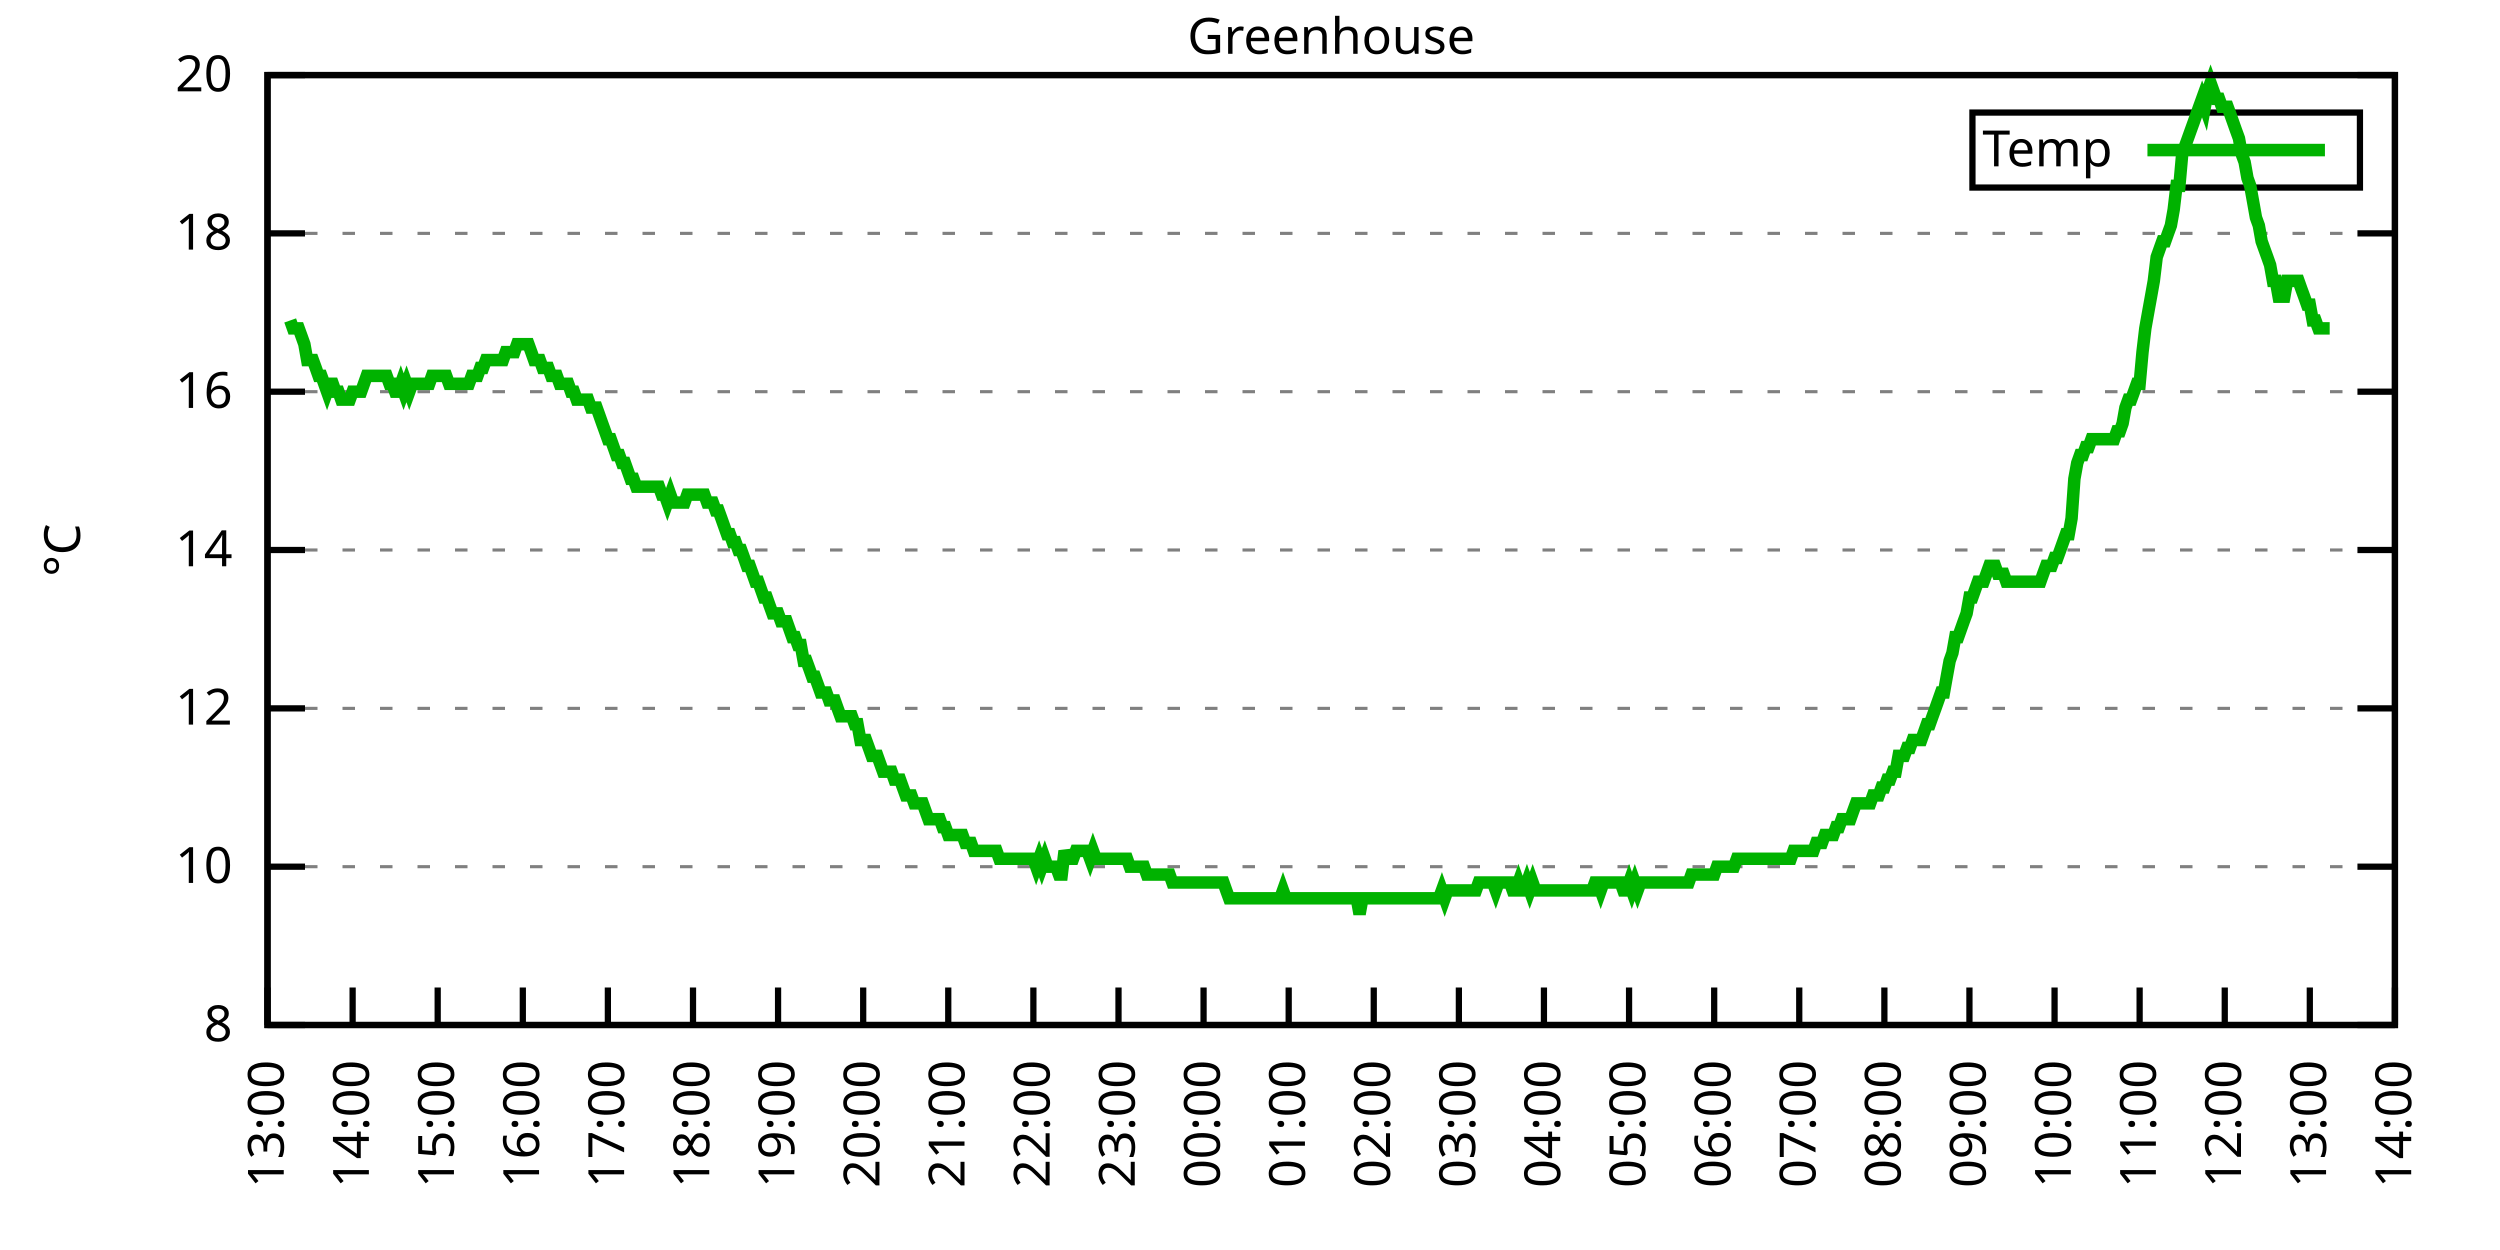
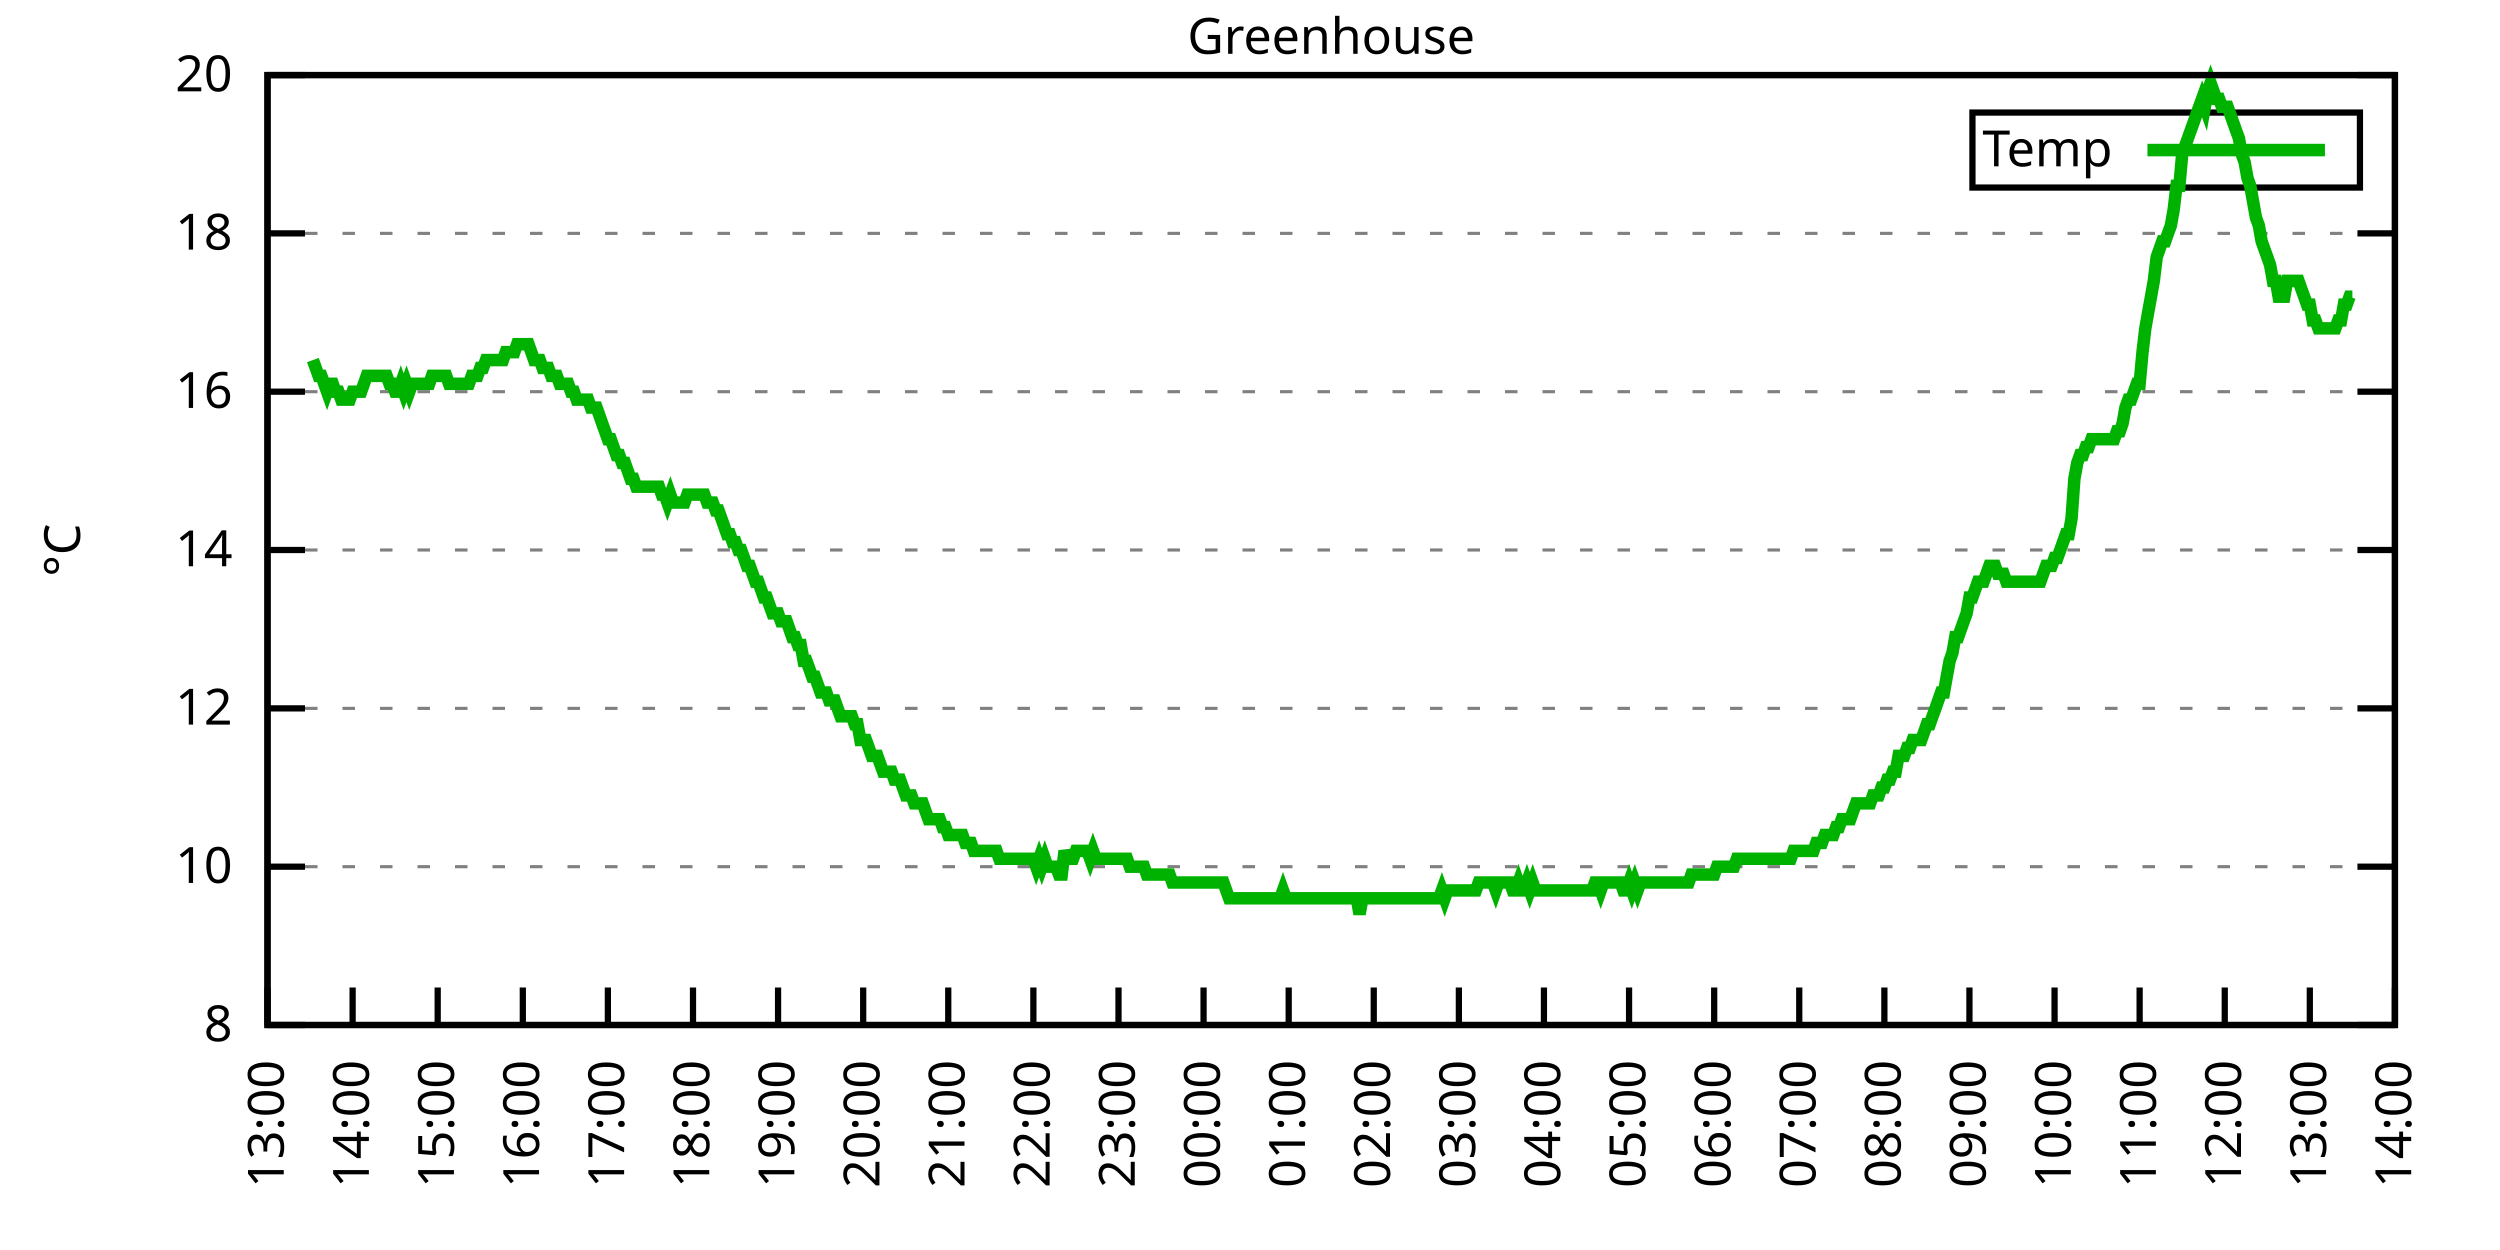
<svg xmlns="http://www.w3.org/2000/svg" xmlns:xlink="http://www.w3.org/1999/xlink" width="400" height="200" viewBox="0 0 400 200">
  <g id="gnuplot_canvas">
    <rect x="0" y="0" width="400" height="200" fill="none" />
    <defs>
      <circle id="gpDot" r="0.5" stroke-width="0.5" stroke="currentColor" />
      <path id="gpPt0" stroke-width="0.333" stroke="currentColor" d="M-1,0 h2 M0,-1 v2" />
      <path id="gpPt1" stroke-width="0.333" stroke="currentColor" d="M-1,-1 L1,1 M1,-1 L-1,1" />
      <path id="gpPt2" stroke-width="0.333" stroke="currentColor" d="M-1,0 L1,0 M0,-1 L0,1 M-1,-1 L1,1 M-1,1 L1,-1" />
      <rect id="gpPt3" stroke-width="0.333" stroke="currentColor" x="-1" y="-1" width="2" height="2" />
      <rect id="gpPt4" stroke-width="0.333" stroke="currentColor" fill="currentColor" x="-1" y="-1" width="2" height="2" />
      <circle id="gpPt5" stroke-width="0.333" stroke="currentColor" cx="0" cy="0" r="1" />
      <use xlink:href="#gpPt5" id="gpPt6" fill="currentColor" stroke="none" />
      <path id="gpPt7" stroke-width="0.333" stroke="currentColor" d="M0,-1.33 L-1.33,0.67 L1.33,0.67 z" />
      <use xlink:href="#gpPt7" id="gpPt8" fill="currentColor" stroke="none" />
      <use xlink:href="#gpPt7" id="gpPt9" stroke="currentColor" transform="rotate(180)" />
      <use xlink:href="#gpPt9" id="gpPt10" fill="currentColor" stroke="none" />
      <use xlink:href="#gpPt3" id="gpPt11" stroke="currentColor" transform="rotate(45)" />
      <use xlink:href="#gpPt11" id="gpPt12" fill="currentColor" stroke="none" />
      <path id="gpPt13" stroke-width="0.333" stroke="currentColor" d="M0,1.330 L1.265,0.411 L0.782,-1.067 L-0.782,-1.076 L-1.265,0.411 z" />
      <use xlink:href="#gpPt13" id="gpPt14" fill="currentColor" stroke="none" />
      <filter id="textbox" filterUnits="objectBoundingBox" x="0" y="0" height="1" width="1">
        <feFlood flood-color="white" flood-opacity="1" result="bgnd" />
        <feComposite in="SourceGraphic" in2="bgnd" operator="atop" />
      </filter>
      <filter id="greybox" filterUnits="objectBoundingBox" x="0" y="0" height="1" width="1">
        <feFlood flood-color="lightgrey" flood-opacity="1" result="grey" />
        <feComposite in="SourceGraphic" in2="grey" operator="atop" />
      </filter>
    </defs>
    <g fill="none" color="white" stroke="currentColor" stroke-width="1.00" stroke-linecap="butt" stroke-linejoin="miter">
</g>
    <g fill="none" color="black" stroke="currentColor" stroke-width="1.00" stroke-linecap="butt" stroke-linejoin="miter">
      <g stroke="none" shape-rendering="crispEdges">
        <polygon fill="rgb(255, 255, 255)" points="42.80,164.00 383.18,164.00 383.18,12.02 42.80,12.02 " />
      </g>
    </g>
    <g fill="none" color="black" stroke="currentColor" stroke-width="1.00" stroke-linecap="butt" stroke-linejoin="miter">
</g>
    <g fill="none" color="black" stroke="black" stroke-width="0.50" stroke-linecap="butt" stroke-linejoin="miter">
</g>
    <g fill="none" color="gray" stroke="currentColor" stroke-width="0.50" stroke-linecap="butt" stroke-linejoin="miter">
      <path stroke="gray" stroke-dasharray="2,4" class="gridline" d="M42.80,164.00 L383.19,164.00  " />
    </g>
    <g fill="none" color="gray" stroke="gray" stroke-width="1.00" stroke-linecap="butt" stroke-linejoin="miter">
</g>
    <g fill="none" color="black" stroke="currentColor" stroke-width="1.00" stroke-linecap="butt" stroke-linejoin="miter">
      <path stroke="black" d="M42.80,164.00 L48.80,164.00 M383.19,164.00 L377.19,164.00  " />
      <g transform="translate(37.20,166.60)" stroke="none" fill="black" font-family="Sans" font-size="8.00" text-anchor="end">
        <text>
          <tspan font-family="Sans"> 8</tspan>
        </text>
      </g>
    </g>
    <g fill="none" color="black" stroke="currentColor" stroke-width="1.00" stroke-linecap="butt" stroke-linejoin="miter">
</g>
    <g fill="none" color="black" stroke="black" stroke-width="0.50" stroke-linecap="butt" stroke-linejoin="miter">
</g>
    <g fill="none" color="gray" stroke="currentColor" stroke-width="0.50" stroke-linecap="butt" stroke-linejoin="miter">
      <path stroke="gray" stroke-dasharray="2,4" class="gridline" d="M42.80,138.67 L383.19,138.67  " />
    </g>
    <g fill="none" color="gray" stroke="gray" stroke-width="1.00" stroke-linecap="butt" stroke-linejoin="miter">
</g>
    <g fill="none" color="black" stroke="currentColor" stroke-width="1.00" stroke-linecap="butt" stroke-linejoin="miter">
      <path stroke="black" d="M42.80,138.67 L48.80,138.67 M383.19,138.67 L377.19,138.67  " />
      <g transform="translate(37.20,141.27)" stroke="none" fill="black" font-family="Sans" font-size="8.00" text-anchor="end">
        <text>
          <tspan font-family="Sans"> 10</tspan>
        </text>
      </g>
    </g>
    <g fill="none" color="black" stroke="currentColor" stroke-width="1.00" stroke-linecap="butt" stroke-linejoin="miter">
</g>
    <g fill="none" color="black" stroke="black" stroke-width="0.50" stroke-linecap="butt" stroke-linejoin="miter">
</g>
    <g fill="none" color="gray" stroke="currentColor" stroke-width="0.50" stroke-linecap="butt" stroke-linejoin="miter">
      <path stroke="gray" stroke-dasharray="2,4" class="gridline" d="M42.80,113.34 L383.19,113.34  " />
    </g>
    <g fill="none" color="gray" stroke="gray" stroke-width="1.00" stroke-linecap="butt" stroke-linejoin="miter">
</g>
    <g fill="none" color="black" stroke="currentColor" stroke-width="1.00" stroke-linecap="butt" stroke-linejoin="miter">
      <path stroke="black" d="M42.80,113.34 L48.80,113.34 M383.19,113.34 L377.19,113.34  " />
      <g transform="translate(37.20,115.94)" stroke="none" fill="black" font-family="Sans" font-size="8.00" text-anchor="end">
        <text>
          <tspan font-family="Sans"> 12</tspan>
        </text>
      </g>
    </g>
    <g fill="none" color="black" stroke="currentColor" stroke-width="1.00" stroke-linecap="butt" stroke-linejoin="miter">
</g>
    <g fill="none" color="black" stroke="black" stroke-width="0.50" stroke-linecap="butt" stroke-linejoin="miter">
</g>
    <g fill="none" color="gray" stroke="currentColor" stroke-width="0.50" stroke-linecap="butt" stroke-linejoin="miter">
      <path stroke="gray" stroke-dasharray="2,4" class="gridline" d="M42.80,88.00 L383.19,88.00  " />
    </g>
    <g fill="none" color="gray" stroke="gray" stroke-width="1.00" stroke-linecap="butt" stroke-linejoin="miter">
</g>
    <g fill="none" color="black" stroke="currentColor" stroke-width="1.00" stroke-linecap="butt" stroke-linejoin="miter">
      <path stroke="black" d="M42.80,88.00 L48.80,88.00 M383.19,88.00 L377.19,88.00  " />
      <g transform="translate(37.20,90.60)" stroke="none" fill="black" font-family="Sans" font-size="8.00" text-anchor="end">
        <text>
          <tspan font-family="Sans"> 14</tspan>
        </text>
      </g>
    </g>
    <g fill="none" color="black" stroke="currentColor" stroke-width="1.00" stroke-linecap="butt" stroke-linejoin="miter">
</g>
    <g fill="none" color="black" stroke="black" stroke-width="0.50" stroke-linecap="butt" stroke-linejoin="miter">
</g>
    <g fill="none" color="gray" stroke="currentColor" stroke-width="0.50" stroke-linecap="butt" stroke-linejoin="miter">
      <path stroke="gray" stroke-dasharray="2,4" class="gridline" d="M42.80,62.67 L383.19,62.67  " />
    </g>
    <g fill="none" color="gray" stroke="gray" stroke-width="1.00" stroke-linecap="butt" stroke-linejoin="miter">
</g>
    <g fill="none" color="black" stroke="currentColor" stroke-width="1.00" stroke-linecap="butt" stroke-linejoin="miter">
      <path stroke="black" d="M42.80,62.67 L48.80,62.67 M383.19,62.67 L377.19,62.67  " />
      <g transform="translate(37.20,65.27)" stroke="none" fill="black" font-family="Sans" font-size="8.00" text-anchor="end">
        <text>
          <tspan font-family="Sans"> 16</tspan>
        </text>
      </g>
    </g>
    <g fill="none" color="black" stroke="currentColor" stroke-width="1.00" stroke-linecap="butt" stroke-linejoin="miter">
</g>
    <g fill="none" color="black" stroke="black" stroke-width="0.50" stroke-linecap="butt" stroke-linejoin="miter">
</g>
    <g fill="none" color="gray" stroke="currentColor" stroke-width="0.50" stroke-linecap="butt" stroke-linejoin="miter">
      <path stroke="gray" stroke-dasharray="2,4" class="gridline" d="M42.80,37.34 L383.19,37.34  " />
    </g>
    <g fill="none" color="gray" stroke="gray" stroke-width="1.00" stroke-linecap="butt" stroke-linejoin="miter">
</g>
    <g fill="none" color="black" stroke="currentColor" stroke-width="1.00" stroke-linecap="butt" stroke-linejoin="miter">
      <path stroke="black" d="M42.80,37.34 L48.80,37.34 M383.19,37.34 L377.19,37.34  " />
      <g transform="translate(37.20,39.94)" stroke="none" fill="black" font-family="Sans" font-size="8.00" text-anchor="end">
        <text>
          <tspan font-family="Sans"> 18</tspan>
        </text>
      </g>
    </g>
    <g fill="none" color="black" stroke="currentColor" stroke-width="1.00" stroke-linecap="butt" stroke-linejoin="miter">
</g>
    <g fill="none" color="black" stroke="black" stroke-width="0.50" stroke-linecap="butt" stroke-linejoin="miter">
</g>
    <g fill="none" color="gray" stroke="currentColor" stroke-width="0.50" stroke-linecap="butt" stroke-linejoin="miter">
      <path stroke="gray" stroke-dasharray="2,4" class="gridline" d="M42.80,12.01 L383.19,12.01  " />
    </g>
    <g fill="none" color="gray" stroke="gray" stroke-width="1.00" stroke-linecap="butt" stroke-linejoin="miter">
</g>
    <g fill="none" color="black" stroke="currentColor" stroke-width="1.00" stroke-linecap="butt" stroke-linejoin="miter">
      <path stroke="black" d="M42.80,12.01 L48.80,12.01 M383.19,12.01 L377.19,12.01  " />
      <g transform="translate(37.20,14.61)" stroke="none" fill="black" font-family="Sans" font-size="8.00" text-anchor="end">
        <text>
          <tspan font-family="Sans"> 20</tspan>
        </text>
      </g>
    </g>
    <g fill="none" color="black" stroke="currentColor" stroke-width="1.00" stroke-linecap="butt" stroke-linejoin="miter">
      <path stroke="black" d="M42.80,164.00 L42.80,158.00  " />
      <g transform="translate(45.40,169.60) rotate(270.00)" stroke="none" fill="black" font-family="Sans" font-size="8.00" text-anchor="end">
        <text>
          <tspan font-family="Sans">13:00</tspan>
        </text>
      </g>
    </g>
    <g fill="none" color="black" stroke="currentColor" stroke-width="1.00" stroke-linecap="butt" stroke-linejoin="miter">
      <path stroke="black" d="M56.42,164.00 L56.42,158.00  " />
      <g transform="translate(59.02,169.60) rotate(270.00)" stroke="none" fill="black" font-family="Sans" font-size="8.00" text-anchor="end">
        <text>
          <tspan font-family="Sans">14:00</tspan>
        </text>
      </g>
    </g>
    <g fill="none" color="black" stroke="currentColor" stroke-width="1.00" stroke-linecap="butt" stroke-linejoin="miter">
      <path stroke="black" d="M70.03,164.00 L70.03,158.00  " />
      <g transform="translate(72.63,169.60) rotate(270.00)" stroke="none" fill="black" font-family="Sans" font-size="8.00" text-anchor="end">
        <text>
          <tspan font-family="Sans">15:00</tspan>
        </text>
      </g>
    </g>
    <g fill="none" color="black" stroke="currentColor" stroke-width="1.00" stroke-linecap="butt" stroke-linejoin="miter">
      <path stroke="black" d="M83.65,164.00 L83.65,158.00  " />
      <g transform="translate(86.25,169.60) rotate(270.00)" stroke="none" fill="black" font-family="Sans" font-size="8.00" text-anchor="end">
        <text>
          <tspan font-family="Sans">16:00</tspan>
        </text>
      </g>
    </g>
    <g fill="none" color="black" stroke="currentColor" stroke-width="1.00" stroke-linecap="butt" stroke-linejoin="miter">
      <path stroke="black" d="M97.26,164.00 L97.26,158.00  " />
      <g transform="translate(99.86,169.60) rotate(270.00)" stroke="none" fill="black" font-family="Sans" font-size="8.00" text-anchor="end">
        <text>
          <tspan font-family="Sans">17:00</tspan>
        </text>
      </g>
    </g>
    <g fill="none" color="black" stroke="currentColor" stroke-width="1.00" stroke-linecap="butt" stroke-linejoin="miter">
      <path stroke="black" d="M110.88,164.00 L110.88,158.00  " />
      <g transform="translate(113.48,169.60) rotate(270.00)" stroke="none" fill="black" font-family="Sans" font-size="8.00" text-anchor="end">
        <text>
          <tspan font-family="Sans">18:00</tspan>
        </text>
      </g>
    </g>
    <g fill="none" color="black" stroke="currentColor" stroke-width="1.00" stroke-linecap="butt" stroke-linejoin="miter">
      <path stroke="black" d="M124.49,164.00 L124.49,158.00  " />
      <g transform="translate(127.09,169.60) rotate(270.00)" stroke="none" fill="black" font-family="Sans" font-size="8.00" text-anchor="end">
        <text>
          <tspan font-family="Sans">19:00</tspan>
        </text>
      </g>
    </g>
    <g fill="none" color="black" stroke="currentColor" stroke-width="1.00" stroke-linecap="butt" stroke-linejoin="miter">
      <path stroke="black" d="M138.11,164.00 L138.11,158.00  " />
      <g transform="translate(140.71,169.60) rotate(270.00)" stroke="none" fill="black" font-family="Sans" font-size="8.00" text-anchor="end">
        <text>
          <tspan font-family="Sans">20:00</tspan>
        </text>
      </g>
    </g>
    <g fill="none" color="black" stroke="currentColor" stroke-width="1.00" stroke-linecap="butt" stroke-linejoin="miter">
      <path stroke="black" d="M151.72,164.00 L151.72,158.00  " />
      <g transform="translate(154.32,169.60) rotate(270.00)" stroke="none" fill="black" font-family="Sans" font-size="8.00" text-anchor="end">
        <text>
          <tspan font-family="Sans">21:00</tspan>
        </text>
      </g>
    </g>
    <g fill="none" color="black" stroke="currentColor" stroke-width="1.00" stroke-linecap="butt" stroke-linejoin="miter">
      <path stroke="black" d="M165.34,164.00 L165.34,158.00  " />
      <g transform="translate(167.94,169.60) rotate(270.00)" stroke="none" fill="black" font-family="Sans" font-size="8.00" text-anchor="end">
        <text>
          <tspan font-family="Sans">22:00</tspan>
        </text>
      </g>
    </g>
    <g fill="none" color="black" stroke="currentColor" stroke-width="1.00" stroke-linecap="butt" stroke-linejoin="miter">
      <path stroke="black" d="M178.96,164.00 L178.96,158.00  " />
      <g transform="translate(181.56,169.60) rotate(270.00)" stroke="none" fill="black" font-family="Sans" font-size="8.00" text-anchor="end">
        <text>
          <tspan font-family="Sans">23:00</tspan>
        </text>
      </g>
    </g>
    <g fill="none" color="black" stroke="currentColor" stroke-width="1.00" stroke-linecap="butt" stroke-linejoin="miter">
      <path stroke="black" d="M192.57,164.00 L192.57,158.00  " />
      <g transform="translate(195.17,169.60) rotate(270.00)" stroke="none" fill="black" font-family="Sans" font-size="8.00" text-anchor="end">
        <text>
          <tspan font-family="Sans">00:00</tspan>
        </text>
      </g>
    </g>
    <g fill="none" color="black" stroke="currentColor" stroke-width="1.00" stroke-linecap="butt" stroke-linejoin="miter">
      <path stroke="black" d="M206.19,164.00 L206.19,158.00  " />
      <g transform="translate(208.79,169.60) rotate(270.00)" stroke="none" fill="black" font-family="Sans" font-size="8.00" text-anchor="end">
        <text>
          <tspan font-family="Sans">01:00</tspan>
        </text>
      </g>
    </g>
    <g fill="none" color="black" stroke="currentColor" stroke-width="1.00" stroke-linecap="butt" stroke-linejoin="miter">
      <path stroke="black" d="M219.80,164.00 L219.80,158.00  " />
      <g transform="translate(222.40,169.60) rotate(270.00)" stroke="none" fill="black" font-family="Sans" font-size="8.00" text-anchor="end">
        <text>
          <tspan font-family="Sans">02:00</tspan>
        </text>
      </g>
    </g>
    <g fill="none" color="black" stroke="currentColor" stroke-width="1.00" stroke-linecap="butt" stroke-linejoin="miter">
      <path stroke="black" d="M233.42,164.00 L233.42,158.00  " />
      <g transform="translate(236.02,169.60) rotate(270.00)" stroke="none" fill="black" font-family="Sans" font-size="8.00" text-anchor="end">
        <text>
          <tspan font-family="Sans">03:00</tspan>
        </text>
      </g>
    </g>
    <g fill="none" color="black" stroke="currentColor" stroke-width="1.00" stroke-linecap="butt" stroke-linejoin="miter">
      <path stroke="black" d="M247.03,164.00 L247.03,158.00  " />
      <g transform="translate(249.63,169.60) rotate(270.00)" stroke="none" fill="black" font-family="Sans" font-size="8.00" text-anchor="end">
        <text>
          <tspan font-family="Sans">04:00</tspan>
        </text>
      </g>
    </g>
    <g fill="none" color="black" stroke="currentColor" stroke-width="1.00" stroke-linecap="butt" stroke-linejoin="miter">
      <path stroke="black" d="M260.65,164.00 L260.65,158.00  " />
      <g transform="translate(263.25,169.60) rotate(270.00)" stroke="none" fill="black" font-family="Sans" font-size="8.00" text-anchor="end">
        <text>
          <tspan font-family="Sans">05:00</tspan>
        </text>
      </g>
    </g>
    <g fill="none" color="black" stroke="currentColor" stroke-width="1.00" stroke-linecap="butt" stroke-linejoin="miter">
      <path stroke="black" d="M274.27,164.00 L274.27,158.00  " />
      <g transform="translate(276.87,169.60) rotate(270.00)" stroke="none" fill="black" font-family="Sans" font-size="8.00" text-anchor="end">
        <text>
          <tspan font-family="Sans">06:00</tspan>
        </text>
      </g>
    </g>
    <g fill="none" color="black" stroke="currentColor" stroke-width="1.00" stroke-linecap="butt" stroke-linejoin="miter">
      <path stroke="black" d="M287.88,164.00 L287.88,158.00  " />
      <g transform="translate(290.48,169.60) rotate(270.00)" stroke="none" fill="black" font-family="Sans" font-size="8.00" text-anchor="end">
        <text>
          <tspan font-family="Sans">07:00</tspan>
        </text>
      </g>
    </g>
    <g fill="none" color="black" stroke="currentColor" stroke-width="1.00" stroke-linecap="butt" stroke-linejoin="miter">
      <path stroke="black" d="M301.50,164.00 L301.50,158.00  " />
      <g transform="translate(304.10,169.60) rotate(270.00)" stroke="none" fill="black" font-family="Sans" font-size="8.00" text-anchor="end">
        <text>
          <tspan font-family="Sans">08:00</tspan>
        </text>
      </g>
    </g>
    <g fill="none" color="black" stroke="currentColor" stroke-width="1.00" stroke-linecap="butt" stroke-linejoin="miter">
      <path stroke="black" d="M315.11,164.00 L315.11,158.00  " />
      <g transform="translate(317.71,169.60) rotate(270.00)" stroke="none" fill="black" font-family="Sans" font-size="8.00" text-anchor="end">
        <text>
          <tspan font-family="Sans">09:00</tspan>
        </text>
      </g>
    </g>
    <g fill="none" color="black" stroke="currentColor" stroke-width="1.00" stroke-linecap="butt" stroke-linejoin="miter">
      <path stroke="black" d="M328.73,164.00 L328.73,158.00  " />
      <g transform="translate(331.33,169.60) rotate(270.00)" stroke="none" fill="black" font-family="Sans" font-size="8.00" text-anchor="end">
        <text>
          <tspan font-family="Sans">10:00</tspan>
        </text>
      </g>
    </g>
    <g fill="none" color="black" stroke="currentColor" stroke-width="1.00" stroke-linecap="butt" stroke-linejoin="miter">
      <path stroke="black" d="M342.34,164.00 L342.34,158.00  " />
      <g transform="translate(344.94,169.60) rotate(270.00)" stroke="none" fill="black" font-family="Sans" font-size="8.00" text-anchor="end">
        <text>
          <tspan font-family="Sans">11:00</tspan>
        </text>
      </g>
    </g>
    <g fill="none" color="black" stroke="currentColor" stroke-width="1.00" stroke-linecap="butt" stroke-linejoin="miter">
      <path stroke="black" d="M355.96,164.00 L355.96,158.00  " />
      <g transform="translate(358.56,169.60) rotate(270.00)" stroke="none" fill="black" font-family="Sans" font-size="8.00" text-anchor="end">
        <text>
          <tspan font-family="Sans">12:00</tspan>
        </text>
      </g>
    </g>
    <g fill="none" color="black" stroke="currentColor" stroke-width="1.00" stroke-linecap="butt" stroke-linejoin="miter">
      <path stroke="black" d="M369.57,164.00 L369.57,158.00  " />
      <g transform="translate(372.17,169.60) rotate(270.00)" stroke="none" fill="black" font-family="Sans" font-size="8.00" text-anchor="end">
        <text>
          <tspan font-family="Sans">13:00</tspan>
        </text>
      </g>
    </g>
    <g fill="none" color="black" stroke="currentColor" stroke-width="1.00" stroke-linecap="butt" stroke-linejoin="miter">
      <path stroke="black" d="M383.19,164.00 L383.19,158.00  " />
      <g transform="translate(385.79,169.60) rotate(270.00)" stroke="none" fill="black" font-family="Sans" font-size="8.00" text-anchor="end">
        <text>
          <tspan font-family="Sans">14:00</tspan>
        </text>
      </g>
    </g>
    <g fill="none" color="black" stroke="currentColor" stroke-width="1.00" stroke-linecap="butt" stroke-linejoin="miter">
</g>
    <g fill="none" color="black" stroke="currentColor" stroke-width="1.00" stroke-linecap="butt" stroke-linejoin="miter">
      <path stroke="black" d="M42.80,12.01 L42.80,164.00 L383.19,164.00 L383.19,12.01 L42.80,12.01 Z  " />
    </g>
    <g fill="none" color="black" stroke="currentColor" stroke-width="1.00" stroke-linecap="butt" stroke-linejoin="miter">
</g>
    <g fill="none" color="black" stroke="currentColor" stroke-width="1.00" stroke-linecap="butt" stroke-linejoin="miter">
      <path stroke="black" d="M315.59,30.01 L315.59,18.01 L377.59,18.01 L377.59,30.01 L315.59,30.01 Z  " />
    </g>
    <g id="Greenhouse_plot_1">
      <g fill="none" color="white" stroke="black" stroke-width="2.00" stroke-linecap="butt" stroke-linejoin="miter">
</g>
      <g fill="none" color="black" stroke="currentColor" stroke-width="2.00" stroke-linecap="butt" stroke-linejoin="miter">
        <g transform="translate(337.99,26.61)" stroke="none" fill="black" font-family="Sans" font-size="8.00" text-anchor="end">
          <text>
            <tspan font-family="Sans">Temp</tspan>
          </text>
        </g>
      </g>
      <g fill="none" color="black" stroke="currentColor" stroke-width="2.00" stroke-linecap="butt" stroke-linejoin="miter">
-         <path stroke="rgb(  0, 178,   0)" d="M343.59,24.01 L371.99,24.01 M46.43,51.27 L46.88,52.54 L47.34,52.54 L47.79,52.54 L48.25,53.81 L48.70,55.07   L49.15,57.61 L49.61,57.61 L50.06,57.61 L50.52,58.87 L50.97,60.14 L51.42,60.14 L51.88,61.41 L52.33,62.67   L52.78,61.41 L53.24,61.41 L53.69,62.67 L54.15,62.67 L54.60,63.94 L55.05,63.94 L55.51,63.94 L55.96,63.94   L56.42,62.67 L56.87,62.67 L57.32,62.67 L57.78,62.67 L58.23,61.41 L58.68,60.14 L59.14,60.14 L59.59,60.14   L60.05,60.14 L60.50,60.14 L60.95,60.14 L61.41,60.14 L61.86,60.14 L62.32,61.41 L62.77,61.41 L63.22,62.67   L63.68,62.67 L64.13,61.41 L64.58,62.67 L65.04,61.41 L65.49,62.67 L65.95,61.41 L66.40,61.41 L66.85,61.41   L67.31,61.41 L67.76,61.41 L68.22,61.41 L68.67,61.41 L69.12,60.14 L69.58,60.14 L70.03,60.14 L70.49,60.14   L70.94,60.14 L71.39,60.14 L71.85,61.41 L72.30,61.41 L72.75,61.41 L73.21,61.41 L73.66,61.41 L74.12,61.41   L74.57,61.41 L75.02,61.41 L75.48,60.14 L75.93,60.14 L76.39,60.14 L76.84,58.87 L77.29,58.87 L77.75,57.61   L78.20,57.61 L78.65,57.61 L79.11,57.61 L79.56,57.61 L80.02,57.61 L80.47,57.61 L80.92,56.34 L81.38,56.34   L81.83,56.34 L82.29,56.34 L82.74,55.07 L83.19,55.07 L83.65,55.07 L84.10,55.07 L84.55,55.07 L85.01,56.34   L85.46,57.61 L85.92,57.61 L86.37,57.61 L86.82,58.87 L87.28,58.87 L87.73,58.87 L88.19,60.14 L88.64,60.14   L89.09,60.14 L89.55,61.41 L90.00,61.41 L90.45,61.41 L90.91,61.41 L91.36,62.67 L91.82,62.67 L92.27,63.94   L92.72,63.94 L93.18,63.94 L93.63,63.94 L94.09,63.94 L94.54,65.21 L94.99,65.21 L95.45,65.21 L95.90,66.47   L96.35,67.74 L96.81,69.01 L97.26,70.27 L97.72,70.27 L98.17,71.54 L98.62,72.81 L99.08,72.81 L99.53,74.07   L99.99,74.07 L100.44,75.34 L100.89,76.61 L101.35,76.61 L101.80,77.87 L102.25,77.87 L102.71,77.87 L103.16,77.87   L103.62,77.87 L104.07,77.87 L104.52,77.87 L104.98,77.87 L105.43,77.87 L105.89,79.14 L106.34,79.14 L106.79,80.41   L107.25,79.14 L107.70,80.41 L108.15,80.41 L108.61,80.41 L109.06,80.41 L109.52,80.41 L109.97,79.14 L110.42,79.14   L110.88,79.14 L111.33,79.14 L111.79,79.14 L112.24,79.14 L112.69,79.14 L113.15,80.41 L113.60,80.41 L114.05,80.41   L114.51,81.67 L114.96,81.67 L115.42,82.94 L115.87,84.21 L116.32,85.47 L116.78,85.47 L117.23,86.74 L117.69,86.74   L118.14,88.00 L118.59,88.00 L119.05,89.27 L119.50,90.54 L119.96,90.54 L120.41,91.80 L120.86,93.07 L121.32,93.07   L121.77,94.34 L122.22,95.60 L122.68,95.60 L123.13,96.87 L123.59,98.14 L124.04,98.14 L124.49,98.14 L124.95,99.40   L125.40,99.40 L125.86,99.40 L126.31,100.67 L126.76,101.94 L127.22,101.94 L127.67,103.20 L128.12,103.20 L128.58,105.74   L129.03,105.74 L129.49,107.00 L129.94,108.27 L130.39,108.27 L130.85,109.54 L131.30,110.80 L131.76,110.80 L132.21,110.80   L132.66,112.07 L133.12,112.07 L133.57,112.07 L134.02,113.34 L134.48,114.60 L134.93,114.60 L135.39,114.60 L135.84,114.60   L136.29,114.60 L136.75,115.87 L137.20,115.87 L137.66,118.40 L138.11,118.40 L138.56,118.40 L139.02,119.67 L139.47,120.94   L139.92,120.94 L140.38,120.94 L140.83,122.20 L141.29,123.47 L141.74,123.47 L142.19,123.47 L142.65,123.47 L143.10,124.74   L143.56,124.74 L144.01,124.74 L144.46,126.00 L144.92,127.27 L145.37,127.27 L145.82,127.27 L146.28,128.54 L146.73,128.54   L147.19,128.54 L147.64,128.54 L148.09,129.80 L148.55,131.07 L149.00,131.07 L149.46,131.07 L149.91,131.07 L150.36,131.07   L150.82,132.34 L151.27,132.34 L151.72,133.60 L152.18,133.60 L152.63,133.60 L153.09,133.60 L153.54,133.60 L153.99,133.60   L154.45,134.87 L154.90,134.87 L155.36,134.87 L155.81,136.14 L156.26,136.14 L156.72,136.14 L157.17,136.14 L157.62,136.14   L158.08,136.14 L158.53,136.14 L158.99,136.14 L159.44,136.14 L159.89,137.40 L160.35,137.40 L160.80,137.40 L161.26,137.40   L161.71,137.40 L162.16,137.40 L162.62,137.40 L163.07,137.40 L163.52,137.40 L163.98,137.40 L164.43,137.40 L164.89,137.40   L165.34,137.40 L165.79,138.67 L166.25,137.40 L166.70,138.67 L167.16,137.40 L167.61,138.67 L168.06,138.67 L168.52,138.67   L168.97,138.67 L169.43,139.93 L169.88,139.93 L170.33,136.14 L170.79,137.40 L171.24,137.40 L171.69,137.40 L172.15,136.14   L172.60,136.14 L173.06,136.14 L173.51,136.14 L173.96,136.14 L174.42,137.40 L174.87,136.14 L175.33,137.40 L175.78,137.40   L176.23,137.40 L176.69,137.40 L177.14,137.40 L177.59,137.40 L178.05,137.40 L178.50,137.40 L178.96,137.40 L179.41,137.40   L179.86,137.40 L180.32,137.40 L180.77,138.67 L181.23,138.67 L181.68,138.67 L182.13,138.67 L182.59,138.67 L183.04,138.67   L183.49,139.93 L183.95,139.93 L184.40,139.93 L184.86,139.93 L185.31,139.93 L185.76,139.93 L186.22,139.93 L186.67,139.93   L187.13,139.93 L187.58,141.20 L188.03,141.20 L188.49,141.20 L188.94,141.20 L189.39,141.20 L189.85,141.20 L190.30,141.20   L190.76,141.20 L191.21,141.20 L191.66,141.20 L192.12,141.20 L192.57,141.20 L193.03,141.20 L193.48,141.20 L193.93,141.20   L194.39,141.20 L194.84,141.20 L195.29,141.20 L195.75,141.20 L196.20,142.47 L196.66,143.73 L197.11,143.73 L197.56,143.73   L198.02,143.73 L198.47,143.73 L198.93,143.73 L199.38,143.73 L199.83,143.73 L200.29,143.73 L200.74,143.73 L201.19,143.73   L201.65,143.73 L202.10,143.73 L202.56,143.73 L203.01,143.73 L203.46,143.73 L203.92,143.73 L204.37,143.73 L204.83,143.73   L205.28,142.47 L205.73,143.73 L206.19,143.73 L206.64,143.73 L207.09,143.73 L207.55,143.73 L208.00,143.73 L208.46,143.73   L208.91,143.73 L209.36,143.73 L209.82,143.73 L210.27,143.73 L210.73,143.73 L211.18,143.73 L211.63,143.73 L212.09,143.73   L212.54,143.73 L213.00,143.73 L213.45,143.73 L213.90,143.73 L214.36,143.73 L214.81,143.73 L215.26,143.73 L215.72,143.73   L216.17,143.73 L216.63,143.73 L217.08,143.73 L217.53,146.27 L217.99,143.73 L218.44,143.73 L218.90,143.73 L219.35,143.73   L219.80,143.73 L220.26,143.73 L220.71,143.73 L221.16,143.73 L221.62,143.73 L222.07,143.73 L222.53,143.73 L222.98,143.73   L223.43,143.73 L223.89,143.73 L224.34,143.73 L224.80,143.73 L225.25,143.73 L225.70,143.73 L226.16,143.73 L226.61,143.73   L227.06,143.73 L227.52,143.73 L227.97,143.73 L228.43,143.73 L228.88,143.73 L229.33,143.73 L229.79,143.73 L230.24,143.73   L230.70,142.47 L231.15,143.73 L231.60,142.47 L232.06,142.47 L232.51,142.47 L232.96,142.47 L233.42,142.47 L233.87,142.47   L234.33,142.47 L234.78,142.47 L235.23,142.47 L235.69,142.47 L236.14,142.47 L236.60,141.20 L237.05,141.20 L237.50,141.20   L237.96,141.20 L238.41,141.20 L238.86,141.20 L239.32,142.47 L239.77,141.20 L240.23,141.20 L240.68,141.20 L241.13,141.20   L241.59,141.20 L242.04,142.47 L242.50,142.47 L242.95,141.20 L243.40,142.47 L243.86,142.47 L244.31,141.20 L244.76,142.47   L245.22,141.20 L245.67,142.47 L246.13,142.47 L246.58,142.47 L247.03,142.47 L247.49,142.47 L247.94,142.47 L248.40,142.47   L248.85,142.47 L249.30,142.47 L249.76,142.47 L250.21,142.47 L250.66,142.47 L251.12,142.47 L251.57,142.47 L252.03,142.47   L252.48,142.47 L252.93,142.47 L253.39,142.47 L253.84,142.47 L254.30,142.47 L254.75,142.47 L255.20,141.20 L255.66,141.20   L256.11,142.47 L256.56,141.20 L257.02,141.20 L257.47,141.20 L257.93,141.20 L258.38,141.20 L258.83,141.20 L259.29,141.20   L259.74,142.47 L260.20,142.47 L260.65,141.20 L261.10,142.47 L261.56,141.20 L262.01,142.47 L262.47,141.20 L262.92,141.20   L263.37,141.20 L263.83,141.20 L264.28,141.20 L264.73,141.20 L265.19,141.20 L265.64,141.20 L266.10,141.20 L266.55,141.20   L267.00,141.20 L267.46,141.20 L267.91,141.20 L268.37,141.20 L268.82,141.20 L269.27,141.20 L269.73,141.20 L270.18,141.20   L270.63,139.93 L271.09,139.93 L271.54,139.93 L272.00,139.93 L272.45,139.93 L272.90,139.93 L273.36,139.93 L273.81,139.93   L274.27,139.93 L274.72,138.67 L275.17,138.67 L275.63,138.67 L276.08,138.67 L276.53,138.67 L276.99,138.67 L277.44,138.67   L277.90,137.40 L278.35,137.40 L278.80,137.40 L279.26,137.40 L279.71,137.40 L280.17,137.40 L280.62,137.40 L281.07,137.40   L281.53,137.40 L281.98,137.40 L282.43,137.40 L282.89,137.40 L283.34,137.40 L283.80,137.40 L284.25,137.40 L284.70,137.40   L285.16,137.40 L285.61,137.40 L286.07,137.40 L286.52,137.40 L286.97,136.14 L287.43,136.14 L287.88,136.14 L288.33,136.14   L288.79,136.14 L289.24,136.14 L289.70,136.14 L290.15,136.14 L290.60,134.87 L291.06,134.87 L291.51,134.87 L291.97,133.60   L292.42,133.60 L292.87,133.60 L293.33,133.60 L293.78,132.34 L294.23,132.34 L294.69,131.07 L295.14,131.07 L295.60,131.07   L296.05,131.07 L296.50,129.80 L296.96,128.54 L297.41,128.54 L297.87,128.54 L298.32,128.54 L298.77,128.54 L299.23,128.54   L299.68,127.27 L300.13,127.27 L300.59,127.27 L301.04,126.00 L301.50,126.00 L301.95,124.74 L302.40,124.74 L302.86,123.47   L303.31,123.47 L303.77,120.94 L304.22,120.94 L304.67,120.94 L305.13,119.67 L305.58,119.67 L306.03,118.40 L306.49,118.40   L306.94,118.40 L307.40,118.40 L307.85,117.14 L308.30,115.87 L308.76,115.87 L309.21,114.60 L309.67,113.34 L310.12,112.07   L310.57,110.80 L311.03,110.80 L311.48,108.27 L311.94,105.74 L312.39,104.47 L312.84,101.94 L313.30,101.94 L313.75,100.67   L314.20,99.40 L314.66,98.14 L315.11,95.60 L315.57,95.60 L316.02,94.34 L316.47,93.07 L316.93,93.07 L317.38,93.07   L317.84,91.80 L318.29,90.54 L318.74,90.54 L319.20,90.54 L319.65,91.80 L320.10,91.80 L320.56,91.80 L321.01,93.07   L321.47,93.07 L321.92,93.07 L322.37,93.07 L322.83,93.07 L323.28,93.07 L323.74,93.07 L324.19,93.07 L324.64,93.07   L325.10,93.07 L325.55,93.07 L326.00,93.07 L326.46,93.07 L326.91,91.80 L327.37,90.54 L327.82,90.54 L328.27,90.54   L328.73,89.27 L329.18,89.27 L329.64,88.00 L330.09,86.74 L330.54,85.47 L331.00,85.47 L331.45,82.94 L331.90,76.61   L332.36,74.07 L332.81,72.81 L333.27,72.81 L333.72,71.54 L334.17,71.54 L334.63,70.27 L335.08,70.27 L335.54,70.27   L335.99,70.27 L336.44,70.27 L336.90,70.27 L337.35,70.27 L337.80,70.27 L338.26,70.27 L338.71,69.01 L339.17,69.01   L339.62,67.74 L340.07,65.21 L340.53,63.94 L340.98,63.94 L341.44,62.67 L341.89,61.41 L342.34,61.41 L342.80,56.34   L343.25,52.54 L343.70,50.01 L344.16,47.47 L344.61,44.94 L345.07,41.14 L345.52,39.87 L345.97,38.61 L346.43,38.61   L346.88,37.34 L347.34,36.08 L347.79,33.54 L348.24,29.74 L348.70,29.74 L349.15,24.68 L349.60,23.41 L350.06,22.14   L350.51,20.88 L350.97,19.61 L351.42,18.34 L351.87,17.08 L352.33,15.81 L352.78,17.08 L353.24,14.54 L353.69,13.28   L354.14,14.54 L354.60,15.81 L355.05,15.81 L355.50,17.08 L355.96,17.08 L356.41,17.08 L356.87,18.34 L357.32,19.61   L357.77,20.88 L358.23,22.14 L358.68,24.68 L359.14,25.94 L359.59,28.48 L360.04,29.74 L360.50,32.28 L360.95,34.81   L361.41,36.08 L361.86,38.61 L362.31,39.87 L362.77,41.14 L363.22,42.41 L363.67,44.94 L364.13,44.94 L364.58,47.47   L365.04,47.47 L365.49,47.47 L365.94,44.94 L366.40,44.94 L366.85,44.94 L367.31,44.94 L367.76,44.94 L368.21,46.21   L368.67,47.47 L369.12,48.74 L369.57,48.74 L370.03,51.27 L370.48,51.27 L370.94,52.54 L371.39,52.54 L371.84,52.54   L372.30,52.54 L372.75,52.54  " />
+         <path stroke="rgb(  0, 178,   0)" d="M343.59,24.01 L371.99,24.01 M50.06,57.61 L50.52,58.87 L50.97,60.14 L51.42,60.14 L51.88,61.41 L52.33,62.67   L52.78,61.41 L53.24,61.41 L53.69,62.67 L54.15,62.67 L54.60,63.94 L55.05,63.94 L55.51,63.94 L55.96,63.94   L56.42,62.67 L56.87,62.67 L57.32,62.67 L57.78,62.67 L58.23,61.41 L58.68,60.14 L59.14,60.14 L59.59,60.14   L60.05,60.14 L60.50,60.14 L60.95,60.14 L61.41,60.14 L61.86,60.14 L62.32,61.41 L62.77,61.41 L63.22,62.67   L63.68,62.67 L64.13,61.41 L64.58,62.67 L65.04,61.41 L65.49,62.67 L65.95,61.41 L66.40,61.41 L66.85,61.41   L67.31,61.41 L67.76,61.41 L68.22,61.41 L68.67,61.41 L69.12,60.14 L69.58,60.14 L70.03,60.14 L70.49,60.14   L70.94,60.14 L71.39,60.14 L71.85,61.41 L72.30,61.41 L72.75,61.41 L73.21,61.41 L73.66,61.41 L74.12,61.41   L74.57,61.41 L75.02,61.41 L75.48,60.14 L75.93,60.14 L76.39,60.14 L76.84,58.87 L77.29,58.87 L77.75,57.61   L78.20,57.61 L78.65,57.61 L79.11,57.61 L79.56,57.61 L80.02,57.61 L80.47,57.61 L80.92,56.34 L81.38,56.34   L81.83,56.34 L82.29,56.34 L82.74,55.07 L83.19,55.07 L83.65,55.07 L84.10,55.07 L84.55,55.07 L85.01,56.34   L85.46,57.61 L85.92,57.61 L86.37,57.61 L86.82,58.87 L87.28,58.87 L87.73,58.87 L88.19,60.14 L88.64,60.14   L89.09,60.14 L89.55,61.41 L90.00,61.41 L90.45,61.41 L90.91,61.41 L91.36,62.67 L91.82,62.67 L92.27,63.94   L92.72,63.94 L93.18,63.94 L93.63,63.94 L94.09,63.94 L94.54,65.21 L94.99,65.21 L95.45,65.21 L95.90,66.47   L96.35,67.74 L96.81,69.01 L97.26,70.27 L97.72,70.27 L98.17,71.54 L98.62,72.81 L99.08,72.81 L99.53,74.07   L99.99,74.07 L100.44,75.34 L100.89,76.61 L101.35,76.61 L101.80,77.87 L102.25,77.87 L102.71,77.87 L103.16,77.87   L103.62,77.87 L104.07,77.87 L104.52,77.87 L104.98,77.87 L105.43,77.87 L105.89,79.14 L106.34,79.14 L106.79,80.41   L107.25,79.14 L107.70,80.41 L108.15,80.41 L108.61,80.41 L109.06,80.41 L109.52,80.41 L109.97,79.14 L110.42,79.14   L110.88,79.14 L111.33,79.14 L111.79,79.14 L112.24,79.14 L112.69,79.14 L113.15,80.41 L113.60,80.41 L114.05,80.41   L114.51,81.67 L114.96,81.67 L115.42,82.94 L115.87,84.21 L116.32,85.47 L116.78,85.47 L117.23,86.74 L117.69,86.74   L118.14,88.00 L118.59,88.00 L119.05,89.27 L119.50,90.54 L119.96,90.54 L120.41,91.80 L120.86,93.07 L121.32,93.07   L121.77,94.34 L122.22,95.60 L122.68,95.60 L123.13,96.87 L123.59,98.14 L124.04,98.14 L124.49,98.14 L124.95,99.40   L125.40,99.40 L125.86,99.40 L126.31,100.67 L126.76,101.94 L127.22,101.94 L127.67,103.20 L128.12,103.20 L128.58,105.74   L129.03,105.74 L129.49,107.00 L129.94,108.27 L130.39,108.27 L130.85,109.54 L131.30,110.80 L131.76,110.80 L132.21,110.80   L132.66,112.07 L133.12,112.07 L133.57,112.07 L134.02,113.34 L134.48,114.60 L134.93,114.60 L135.39,114.60 L135.84,114.60   L136.29,114.60 L136.75,115.87 L137.20,115.87 L137.66,118.40 L138.11,118.40 L138.56,118.40 L139.02,119.67 L139.47,120.94   L139.92,120.94 L140.38,120.94 L140.83,122.20 L141.29,123.47 L141.74,123.47 L142.19,123.47 L142.65,123.47 L143.10,124.74   L143.56,124.74 L144.01,124.74 L144.46,126.00 L144.92,127.27 L145.37,127.27 L145.82,127.27 L146.28,128.54 L146.73,128.54   L147.19,128.54 L147.64,128.54 L148.09,129.80 L148.55,131.07 L149.00,131.07 L149.46,131.07 L149.91,131.07 L150.36,131.07   L150.82,132.34 L151.27,132.34 L151.72,133.60 L152.18,133.60 L152.63,133.60 L153.09,133.60 L153.54,133.60 L153.99,133.60   L154.45,134.87 L154.90,134.87 L155.36,134.87 L155.81,136.14 L156.26,136.14 L156.72,136.14 L157.17,136.14 L157.62,136.14   L158.08,136.14 L158.53,136.14 L158.99,136.14 L159.44,136.14 L159.89,137.40 L160.35,137.40 L160.80,137.40 L161.26,137.40   L161.71,137.40 L162.16,137.40 L162.62,137.40 L163.07,137.40 L163.52,137.40 L163.98,137.40 L164.43,137.40 L164.89,137.40   L165.34,137.40 L165.79,138.67 L166.25,137.40 L166.70,138.67 L167.16,137.40 L167.61,138.67 L168.06,138.67 L168.52,138.67   L168.97,138.67 L169.43,139.93 L169.88,139.93 L170.33,136.14 L170.79,137.40 L171.24,137.40 L171.69,137.40 L172.15,136.14   L172.60,136.14 L173.06,136.14 L173.51,136.14 L173.96,136.14 L174.42,137.40 L174.87,136.14 L175.33,137.40 L175.78,137.40   L176.23,137.40 L176.69,137.40 L177.14,137.40 L177.59,137.40 L178.05,137.40 L178.50,137.40 L178.96,137.40 L179.41,137.40   L179.86,137.40 L180.32,137.40 L180.77,138.67 L181.23,138.67 L181.68,138.67 L182.13,138.67 L182.59,138.67 L183.04,138.67   L183.49,139.93 L183.95,139.93 L184.40,139.93 L184.86,139.93 L185.31,139.93 L185.76,139.93 L186.22,139.93 L186.67,139.93   L187.13,139.93 L187.58,141.20 L188.03,141.20 L188.49,141.20 L188.94,141.20 L189.39,141.20 L189.85,141.20 L190.30,141.20   L190.76,141.20 L191.21,141.20 L191.66,141.20 L192.12,141.20 L192.57,141.20 L193.03,141.20 L193.48,141.20 L193.93,141.20   L194.39,141.20 L194.84,141.20 L195.29,141.20 L195.75,141.20 L196.20,142.47 L196.66,143.73 L197.11,143.73 L197.56,143.73   L198.02,143.73 L198.47,143.73 L198.93,143.73 L199.38,143.73 L199.83,143.73 L200.29,143.73 L200.74,143.73 L201.19,143.73   L201.65,143.73 L202.10,143.73 L202.56,143.73 L203.01,143.73 L203.46,143.73 L203.92,143.73 L204.37,143.73 L204.83,143.73   L205.28,142.47 L205.73,143.73 L206.19,143.73 L206.64,143.73 L207.09,143.73 L207.55,143.73 L208.00,143.73 L208.46,143.73   L208.91,143.73 L209.36,143.73 L209.82,143.73 L210.27,143.73 L210.73,143.73 L211.18,143.73 L211.63,143.73 L212.09,143.73   L212.54,143.73 L213.00,143.73 L213.45,143.73 L213.90,143.73 L214.36,143.73 L214.81,143.73 L215.26,143.73 L215.72,143.73   L216.17,143.73 L216.63,143.73 L217.08,143.73 L217.53,146.27 L217.99,143.73 L218.44,143.73 L218.90,143.73 L219.35,143.73   L219.80,143.73 L220.26,143.73 L220.71,143.73 L221.16,143.73 L221.62,143.73 L222.07,143.73 L222.53,143.73 L222.98,143.73   L223.43,143.73 L223.89,143.73 L224.34,143.73 L224.80,143.73 L225.25,143.73 L225.70,143.73 L226.16,143.73 L226.61,143.73   L227.06,143.73 L227.52,143.73 L227.97,143.73 L228.43,143.73 L228.88,143.73 L229.33,143.73 L229.79,143.73 L230.24,143.73   L230.70,142.47 L231.15,143.73 L231.60,142.47 L232.06,142.47 L232.51,142.47 L232.96,142.47 L233.42,142.47 L233.87,142.47   L234.33,142.47 L234.78,142.47 L235.23,142.47 L235.69,142.47 L236.14,142.47 L236.60,141.20 L237.05,141.20 L237.50,141.20   L237.96,141.20 L238.41,141.20 L238.86,141.20 L239.32,142.47 L239.77,141.20 L240.23,141.20 L240.68,141.20 L241.13,141.20   L241.59,141.20 L242.04,142.47 L242.50,142.47 L242.95,141.20 L243.40,142.47 L243.86,142.47 L244.31,141.20 L244.76,142.47   L245.22,141.20 L245.67,142.47 L246.13,142.47 L246.58,142.47 L247.03,142.47 L247.49,142.47 L247.94,142.47 L248.40,142.47   L248.85,142.47 L249.30,142.47 L249.76,142.47 L250.21,142.47 L250.66,142.47 L251.12,142.47 L251.57,142.47 L252.03,142.47   L252.48,142.47 L252.93,142.47 L253.39,142.47 L253.84,142.47 L254.30,142.47 L254.75,142.47 L255.20,141.20 L255.66,141.20   L256.11,142.47 L256.56,141.20 L257.02,141.20 L257.47,141.20 L257.93,141.20 L258.38,141.20 L258.83,141.20 L259.29,141.20   L259.74,142.47 L260.20,142.47 L260.65,141.20 L261.10,142.47 L261.56,141.20 L262.01,142.47 L262.47,141.20 L262.92,141.20   L263.37,141.20 L263.83,141.20 L264.28,141.20 L264.73,141.20 L265.19,141.20 L265.64,141.20 L266.10,141.20 L266.55,141.20   L267.00,141.20 L267.46,141.20 L267.91,141.20 L268.37,141.20 L268.82,141.20 L269.27,141.20 L269.73,141.20 L270.18,141.20   L270.63,139.93 L271.09,139.93 L271.54,139.93 L272.00,139.93 L272.45,139.93 L272.90,139.93 L273.36,139.93 L273.81,139.93   L274.27,139.93 L274.72,138.67 L275.17,138.67 L275.63,138.67 L276.08,138.67 L276.53,138.67 L276.99,138.67 L277.44,138.67   L277.90,137.40 L278.35,137.40 L278.80,137.40 L279.26,137.40 L279.71,137.40 L280.17,137.40 L280.62,137.40 L281.07,137.40   L281.53,137.40 L281.98,137.40 L282.43,137.40 L282.89,137.40 L283.34,137.40 L283.80,137.40 L284.25,137.40 L284.70,137.40   L285.16,137.40 L285.61,137.40 L286.07,137.40 L286.52,137.40 L286.97,136.14 L287.43,136.14 L287.88,136.14 L288.33,136.14   L288.79,136.14 L289.24,136.14 L289.70,136.14 L290.15,136.14 L290.60,134.87 L291.06,134.87 L291.51,134.87 L291.97,133.60   L292.42,133.60 L292.87,133.60 L293.33,133.60 L293.78,132.34 L294.23,132.34 L294.69,131.07 L295.14,131.07 L295.60,131.07   L296.05,131.07 L296.50,129.80 L296.96,128.54 L297.41,128.54 L297.87,128.54 L298.32,128.54 L298.77,128.54 L299.23,128.54   L299.68,127.27 L300.13,127.27 L300.59,127.27 L301.04,126.00 L301.50,126.00 L301.95,124.74 L302.40,124.74 L302.86,123.47   L303.31,123.47 L303.77,120.94 L304.22,120.94 L304.67,120.94 L305.13,119.67 L305.58,119.67 L306.03,118.40 L306.49,118.40   L306.94,118.40 L307.40,118.40 L307.85,117.14 L308.30,115.87 L308.76,115.87 L309.21,114.60 L309.67,113.34 L310.12,112.07   L310.57,110.80 L311.03,110.80 L311.48,108.27 L311.94,105.74 L312.39,104.47 L312.84,101.94 L313.30,101.94 L313.75,100.67   L314.20,99.40 L314.66,98.14 L315.11,95.60 L315.57,95.60 L316.02,94.34 L316.47,93.07 L316.93,93.07 L317.38,93.07   L317.84,91.80 L318.29,90.54 L318.74,90.54 L319.20,90.54 L319.65,91.80 L320.10,91.80 L320.56,91.80 L321.01,93.07   L321.47,93.07 L321.92,93.07 L322.37,93.07 L322.83,93.07 L323.28,93.07 L323.74,93.07 L324.19,93.07 L324.64,93.07   L325.10,93.07 L325.55,93.07 L326.00,93.07 L326.46,93.07 L326.91,91.80 L327.37,90.54 L327.82,90.54 L328.27,90.54   L328.73,89.27 L329.18,89.27 L329.64,88.00 L330.09,86.74 L330.54,85.47 L331.00,85.47 L331.45,82.94 L331.90,76.61   L332.36,74.07 L332.81,72.81 L333.27,72.81 L333.72,71.54 L334.17,71.54 L334.63,70.27 L335.08,70.27 L335.54,70.27   L335.99,70.27 L336.44,70.27 L336.90,70.27 L337.35,70.27 L337.80,70.27 L338.26,70.27 L338.71,69.01 L339.17,69.01   L339.62,67.74 L340.07,65.21 L340.53,63.94 L340.98,63.94 L341.44,62.67 L341.89,61.41 L342.34,61.41 L342.80,56.34   L343.25,52.54 L343.70,50.01 L344.16,47.47 L344.61,44.94 L345.07,41.14 L345.52,39.87 L345.97,38.61 L346.43,38.61   L346.88,37.34 L347.34,36.08 L347.79,33.54 L348.24,29.74 L348.70,29.74 L349.15,24.68 L349.60,23.41 L350.06,22.14   L350.51,20.88 L350.97,19.61 L351.42,18.34 L351.87,17.08 L352.33,15.81 L352.78,17.08 L353.24,14.54 L353.69,13.28   L354.14,14.54 L354.60,15.81 L355.05,15.81 L355.50,17.08 L355.96,17.08 L356.41,17.08 L356.87,18.34 L357.32,19.61   L357.77,20.88 L358.23,22.14 L358.68,24.68 L359.14,25.94 L359.59,28.48 L360.04,29.74 L360.50,32.28 L360.95,34.81   L361.41,36.08 L361.86,38.61 L362.31,39.87 L362.77,41.14 L363.22,42.41 L363.67,44.94 L364.13,44.94 L364.58,47.47   L365.04,47.47 L365.49,47.47 L365.94,44.94 L366.40,44.94 L366.85,44.94 L367.31,44.94 L367.76,44.94 L368.21,46.21   L368.67,47.47 L369.12,48.74 L369.57,48.74 L370.03,51.27 L370.48,51.27 L370.94,52.54 L371.39,52.54 L371.84,52.54   L372.30,52.54 L372.75,52.54 L373.21,52.54 L373.66,52.54 L374.11,51.27 L374.57,51.27 L375.02,48.74 L375.47,48.74   L375.93,47.47 L376.38,47.47  " />
      </g>
    </g>
    <g fill="none" color="black" stroke="currentColor" stroke-width="2.00" stroke-linecap="butt" stroke-linejoin="miter">
</g>
    <g fill="none" color="black" stroke="black" stroke-width="1.00" stroke-linecap="butt" stroke-linejoin="miter">
</g>
    <g fill="none" color="black" stroke="currentColor" stroke-width="1.00" stroke-linecap="butt" stroke-linejoin="miter">
      <path stroke="black" d="M42.80,12.01 L42.80,164.00 L383.19,164.00 L383.19,12.01 L42.80,12.01 Z  " />
      <g transform="translate(12.80,88.01) rotate(270.00)" stroke="none" fill="black" font-family="Sans" font-size="8.00" text-anchor="middle">
        <text>
          <tspan font-family="Sans">°C</tspan>
        </text>
      </g>
    </g>
    <g fill="none" color="black" stroke="currentColor" stroke-width="1.00" stroke-linecap="butt" stroke-linejoin="miter">
</g>
    <g fill="none" color="black" stroke="currentColor" stroke-width="1.00" stroke-linecap="butt" stroke-linejoin="miter">
      <g transform="translate(212.99,8.61)" stroke="none" fill="black" font-family="Sans" font-size="8.00" text-anchor="middle">
        <text>
          <tspan font-family="Sans">Greenhouse</tspan>
        </text>
      </g>
    </g>
    <g fill="none" color="black" stroke="currentColor" stroke-width="1.00" stroke-linecap="butt" stroke-linejoin="miter">
</g>
  </g>
</svg>
